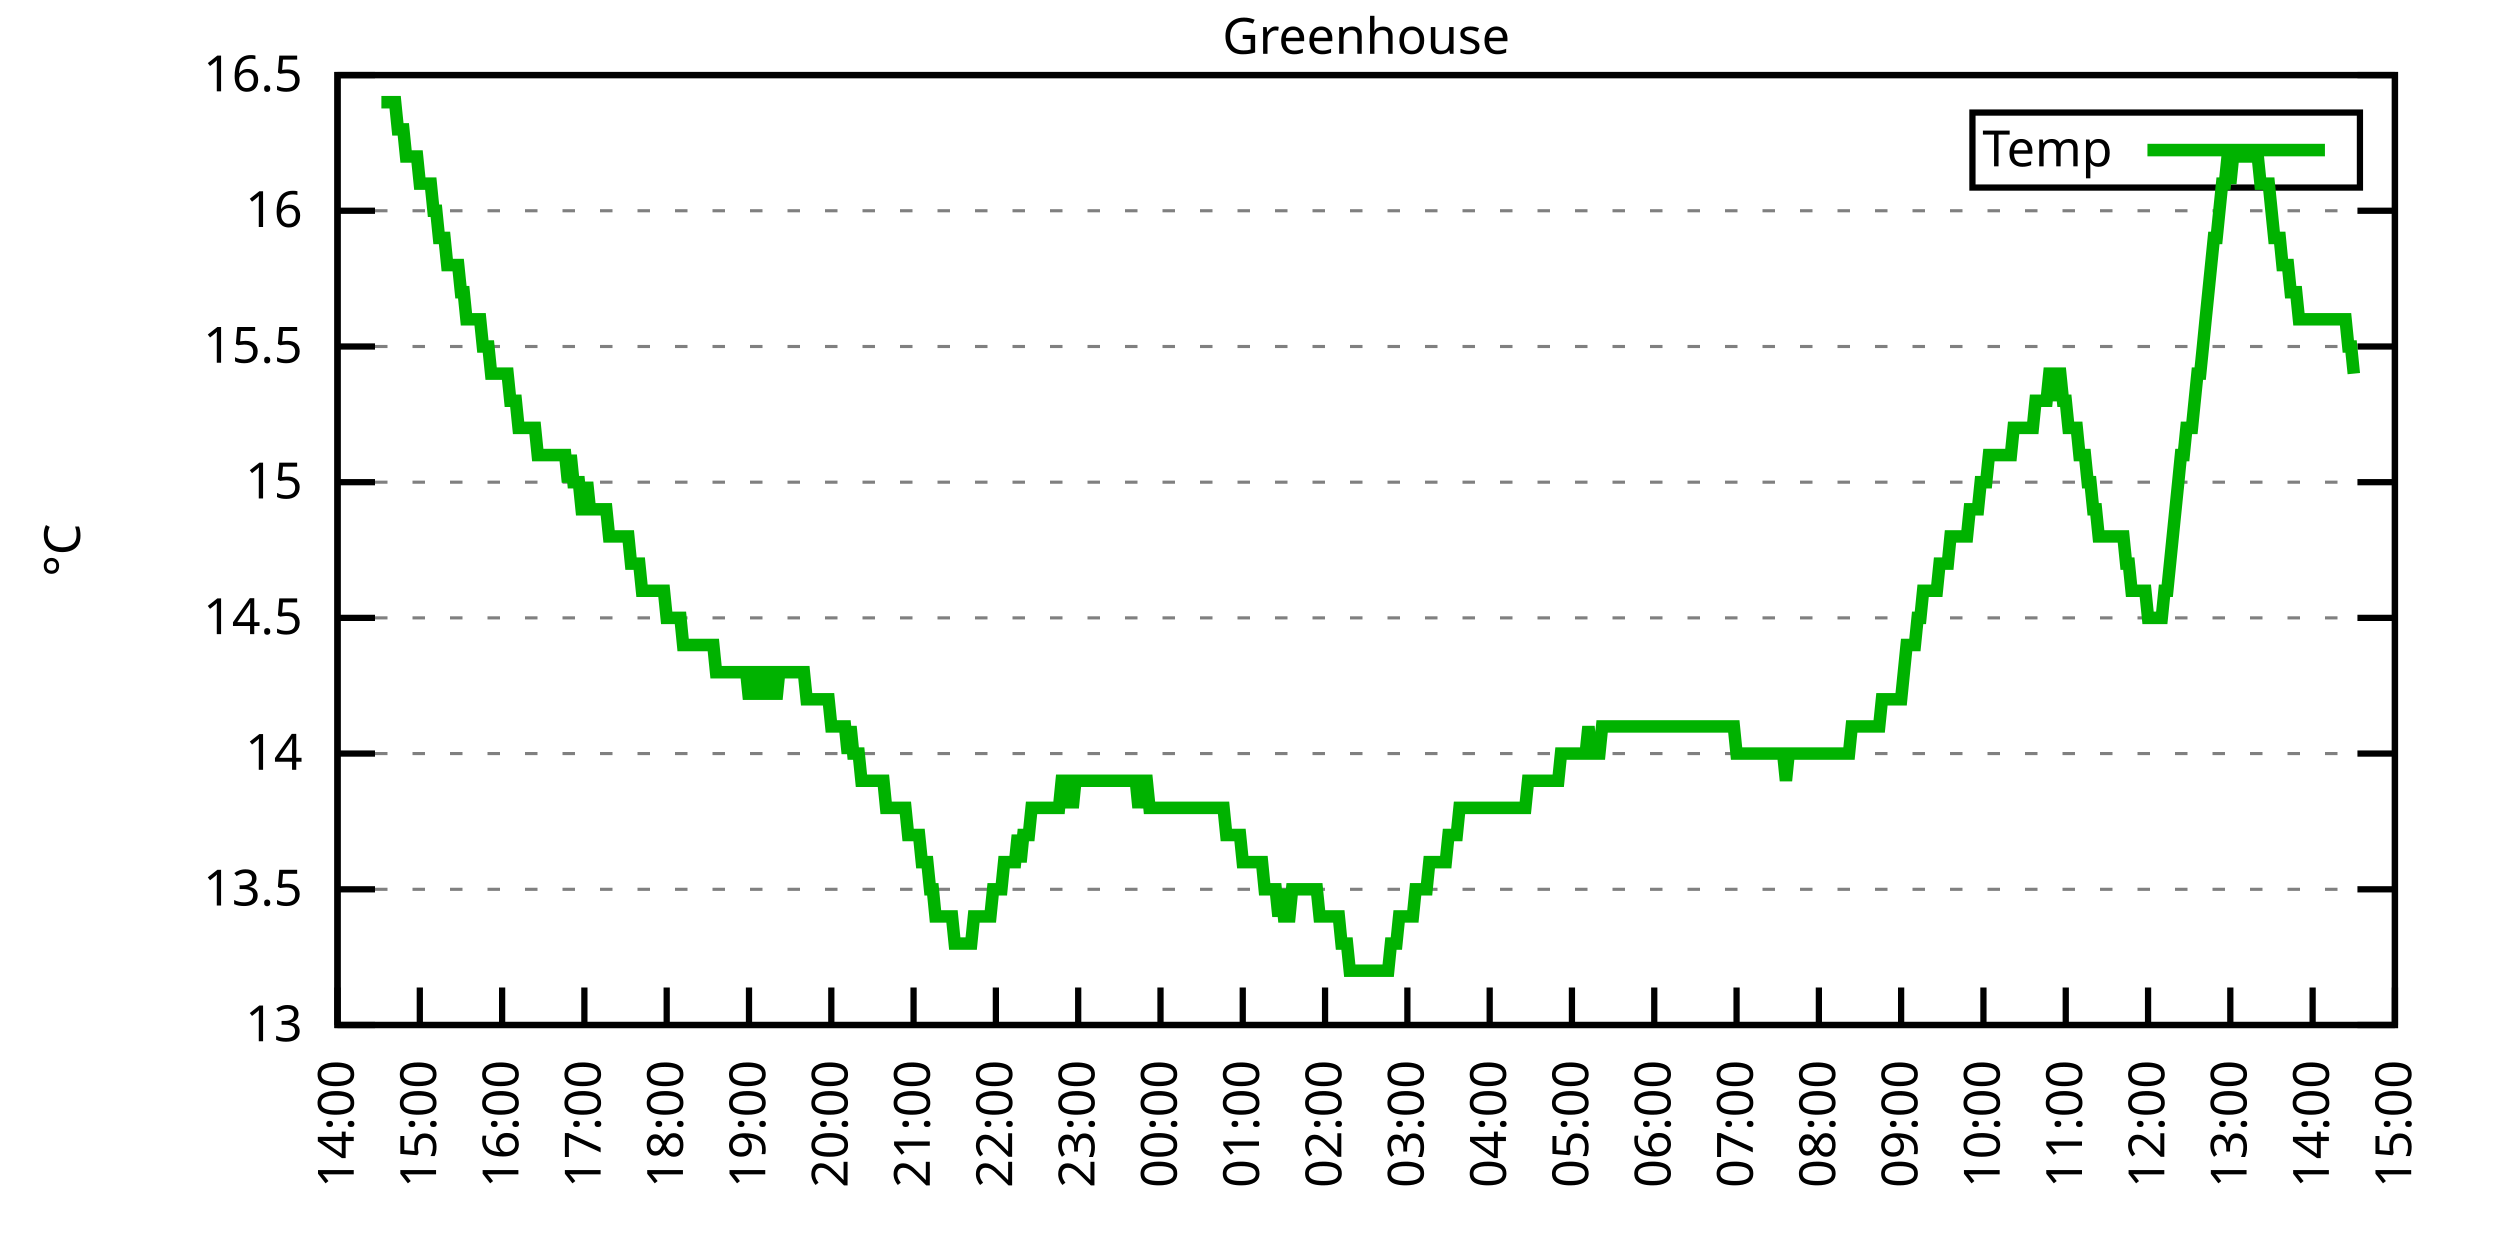
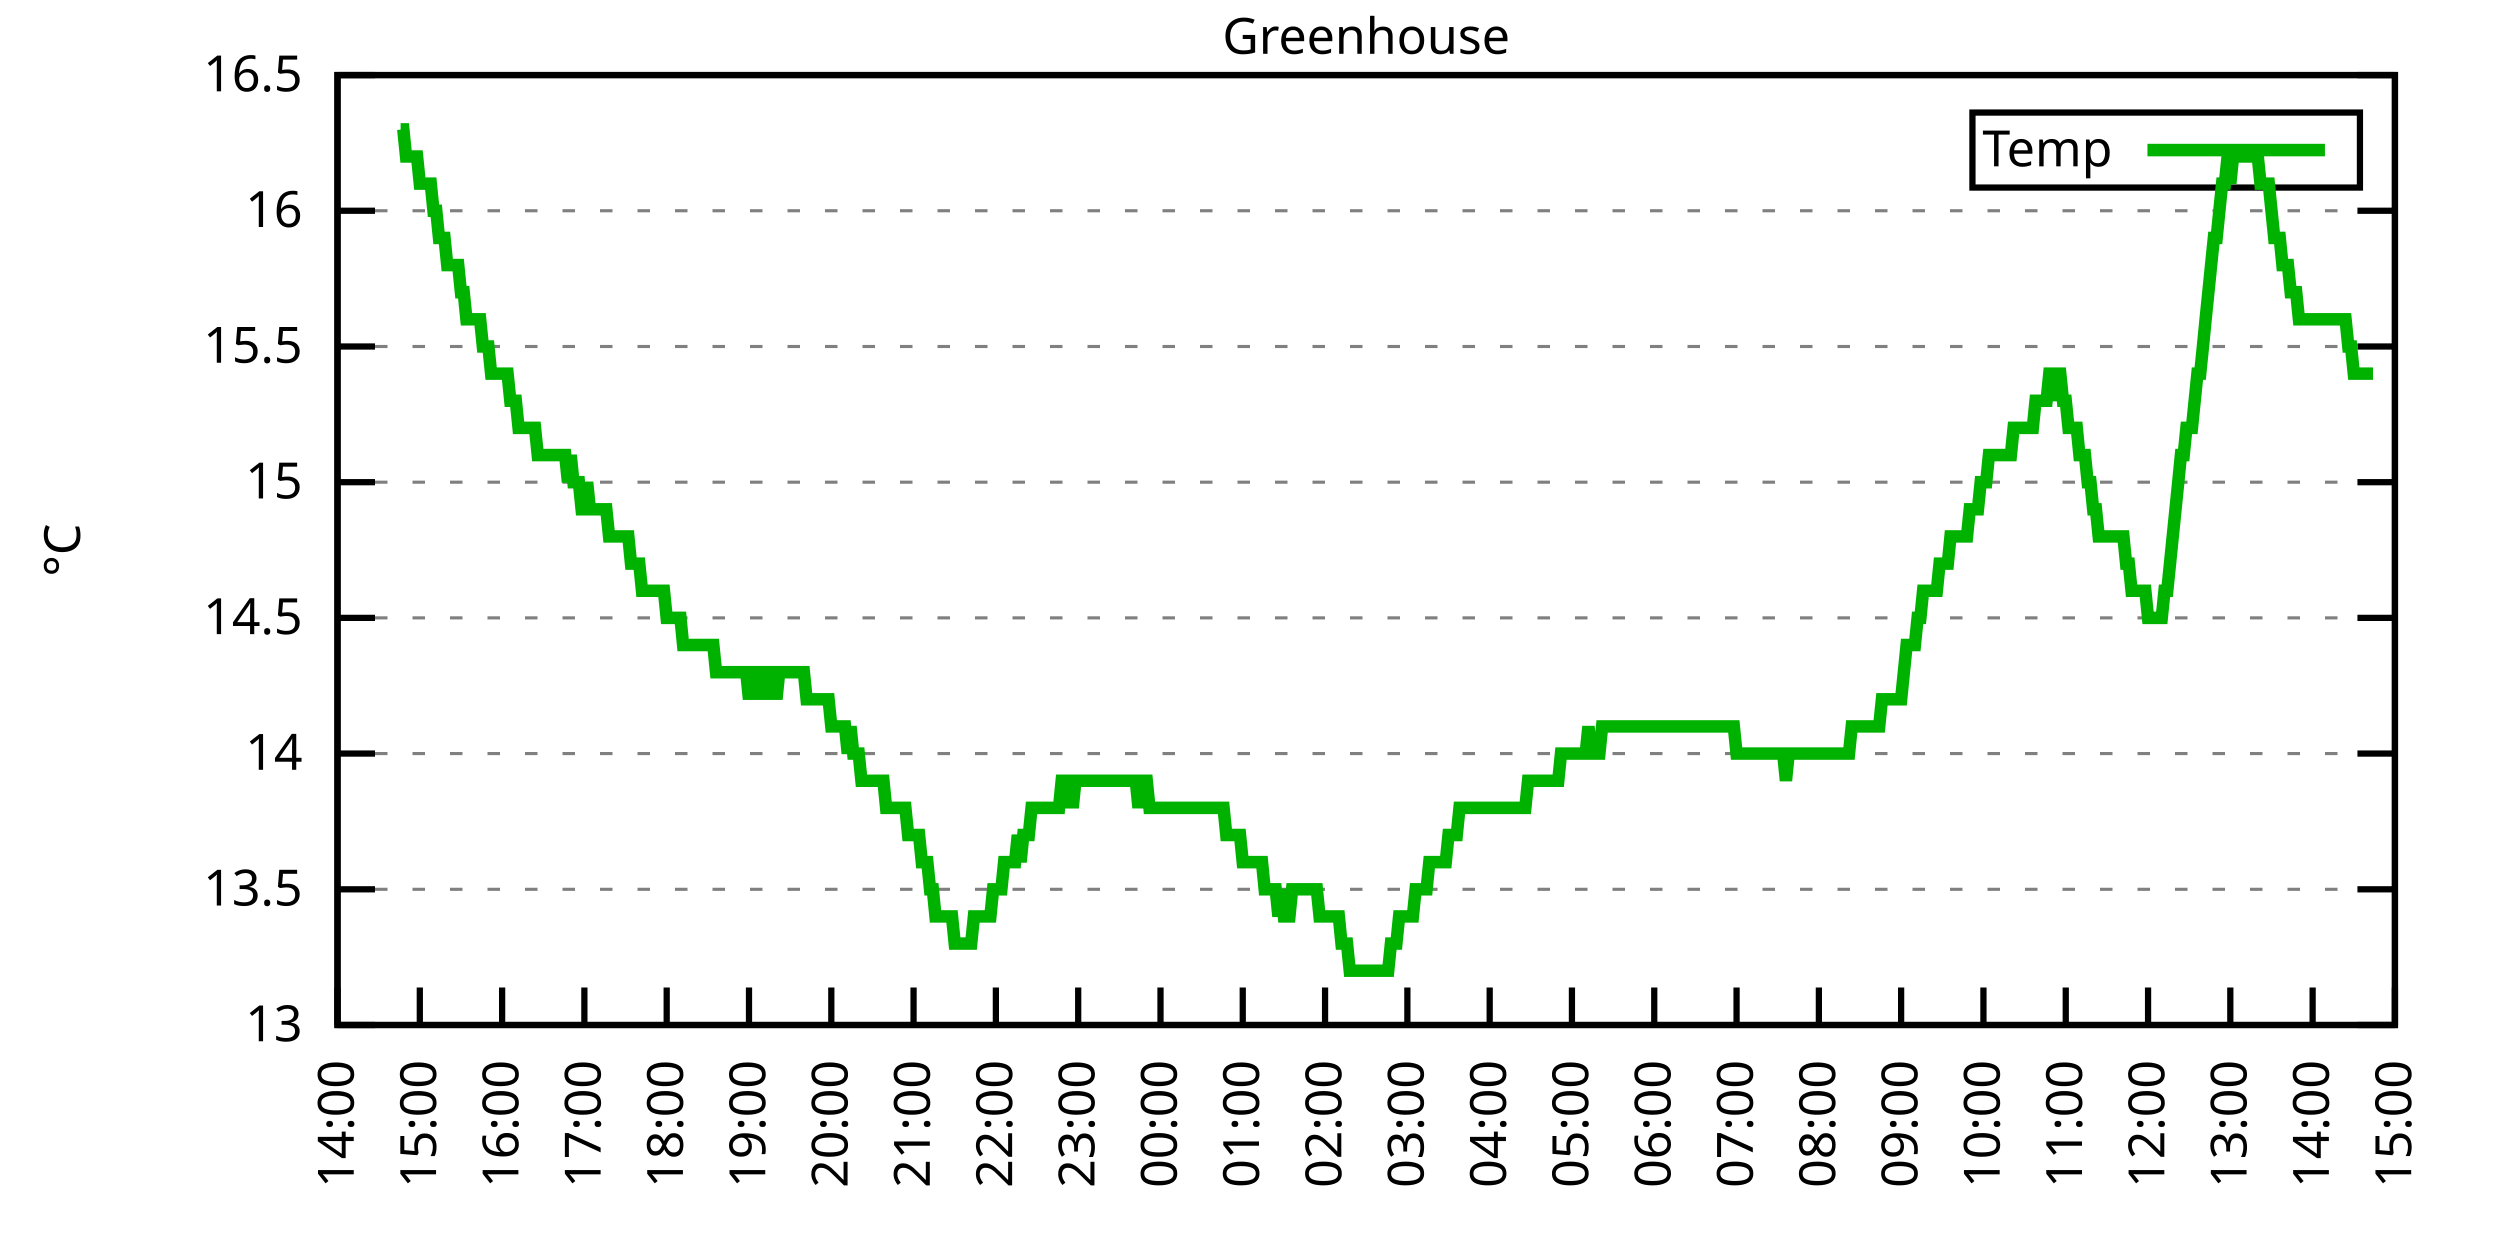
<svg xmlns="http://www.w3.org/2000/svg" xmlns:xlink="http://www.w3.org/1999/xlink" width="400" height="200" viewBox="0 0 400 200">
  <g id="gnuplot_canvas">
    <rect x="0" y="0" width="400" height="200" fill="none" />
    <defs>
      <circle id="gpDot" r="0.5" stroke-width="0.5" stroke="currentColor" />
      <path id="gpPt0" stroke-width="0.333" stroke="currentColor" d="M-1,0 h2 M0,-1 v2" />
      <path id="gpPt1" stroke-width="0.333" stroke="currentColor" d="M-1,-1 L1,1 M1,-1 L-1,1" />
      <path id="gpPt2" stroke-width="0.333" stroke="currentColor" d="M-1,0 L1,0 M0,-1 L0,1 M-1,-1 L1,1 M-1,1 L1,-1" />
      <rect id="gpPt3" stroke-width="0.333" stroke="currentColor" x="-1" y="-1" width="2" height="2" />
      <rect id="gpPt4" stroke-width="0.333" stroke="currentColor" fill="currentColor" x="-1" y="-1" width="2" height="2" />
      <circle id="gpPt5" stroke-width="0.333" stroke="currentColor" cx="0" cy="0" r="1" />
      <use xlink:href="#gpPt5" id="gpPt6" fill="currentColor" stroke="none" />
      <path id="gpPt7" stroke-width="0.333" stroke="currentColor" d="M0,-1.33 L-1.33,0.67 L1.33,0.67 z" />
      <use xlink:href="#gpPt7" id="gpPt8" fill="currentColor" stroke="none" />
      <use xlink:href="#gpPt7" id="gpPt9" stroke="currentColor" transform="rotate(180)" />
      <use xlink:href="#gpPt9" id="gpPt10" fill="currentColor" stroke="none" />
      <use xlink:href="#gpPt3" id="gpPt11" stroke="currentColor" transform="rotate(45)" />
      <use xlink:href="#gpPt11" id="gpPt12" fill="currentColor" stroke="none" />
      <path id="gpPt13" stroke-width="0.333" stroke="currentColor" d="M0,1.330 L1.265,0.411 L0.782,-1.067 L-0.782,-1.076 L-1.265,0.411 z" />
      <use xlink:href="#gpPt13" id="gpPt14" fill="currentColor" stroke="none" />
      <filter id="textbox" filterUnits="objectBoundingBox" x="0" y="0" height="1" width="1">
        <feFlood flood-color="white" flood-opacity="1" result="bgnd" />
        <feComposite in="SourceGraphic" in2="bgnd" operator="atop" />
      </filter>
      <filter id="greybox" filterUnits="objectBoundingBox" x="0" y="0" height="1" width="1">
        <feFlood flood-color="lightgrey" flood-opacity="1" result="grey" />
        <feComposite in="SourceGraphic" in2="grey" operator="atop" />
      </filter>
    </defs>
    <g fill="none" color="white" stroke="currentColor" stroke-width="1.00" stroke-linecap="butt" stroke-linejoin="miter">
</g>
    <g fill="none" color="black" stroke="currentColor" stroke-width="1.00" stroke-linecap="butt" stroke-linejoin="miter">
      <g stroke="none" shape-rendering="crispEdges">
        <polygon fill="rgb(255, 255, 255)" points="54.00,164.00 383.18,164.00 383.18,12.02 54.00,12.02 " />
      </g>
    </g>
    <g fill="none" color="black" stroke="currentColor" stroke-width="1.00" stroke-linecap="butt" stroke-linejoin="miter">
</g>
    <g fill="none" color="black" stroke="black" stroke-width="0.50" stroke-linecap="butt" stroke-linejoin="miter">
</g>
    <g fill="none" color="gray" stroke="currentColor" stroke-width="0.50" stroke-linecap="butt" stroke-linejoin="miter">
      <path stroke="gray" stroke-dasharray="2,4" class="gridline" d="M54.00,164.00 L383.19,164.00  " />
    </g>
    <g fill="none" color="gray" stroke="gray" stroke-width="1.00" stroke-linecap="butt" stroke-linejoin="miter">
</g>
    <g fill="none" color="black" stroke="currentColor" stroke-width="1.00" stroke-linecap="butt" stroke-linejoin="miter">
      <path stroke="black" d="M54.00,164.00 L60.00,164.00 M383.19,164.00 L377.19,164.00  " />
      <g transform="translate(48.40,166.60)" stroke="none" fill="black" font-family="Sans" font-size="8.00" text-anchor="end">
        <text>
          <tspan font-family="Sans"> 13</tspan>
        </text>
      </g>
    </g>
    <g fill="none" color="black" stroke="currentColor" stroke-width="1.00" stroke-linecap="butt" stroke-linejoin="miter">
</g>
    <g fill="none" color="black" stroke="black" stroke-width="0.50" stroke-linecap="butt" stroke-linejoin="miter">
</g>
    <g fill="none" color="gray" stroke="currentColor" stroke-width="0.50" stroke-linecap="butt" stroke-linejoin="miter">
      <path stroke="gray" stroke-dasharray="2,4" class="gridline" d="M54.00,142.29 L383.19,142.29  " />
    </g>
    <g fill="none" color="gray" stroke="gray" stroke-width="1.00" stroke-linecap="butt" stroke-linejoin="miter">
</g>
    <g fill="none" color="black" stroke="currentColor" stroke-width="1.00" stroke-linecap="butt" stroke-linejoin="miter">
      <path stroke="black" d="M54.00,142.29 L60.00,142.29 M383.19,142.29 L377.19,142.29  " />
      <g transform="translate(48.40,144.89)" stroke="none" fill="black" font-family="Sans" font-size="8.00" text-anchor="end">
        <text>
          <tspan font-family="Sans"> 13.5</tspan>
        </text>
      </g>
    </g>
    <g fill="none" color="black" stroke="currentColor" stroke-width="1.00" stroke-linecap="butt" stroke-linejoin="miter">
</g>
    <g fill="none" color="black" stroke="black" stroke-width="0.50" stroke-linecap="butt" stroke-linejoin="miter">
</g>
    <g fill="none" color="gray" stroke="currentColor" stroke-width="0.50" stroke-linecap="butt" stroke-linejoin="miter">
      <path stroke="gray" stroke-dasharray="2,4" class="gridline" d="M54.00,120.57 L383.19,120.57  " />
    </g>
    <g fill="none" color="gray" stroke="gray" stroke-width="1.00" stroke-linecap="butt" stroke-linejoin="miter">
</g>
    <g fill="none" color="black" stroke="currentColor" stroke-width="1.00" stroke-linecap="butt" stroke-linejoin="miter">
      <path stroke="black" d="M54.00,120.57 L60.00,120.57 M383.19,120.57 L377.19,120.57  " />
      <g transform="translate(48.40,123.17)" stroke="none" fill="black" font-family="Sans" font-size="8.00" text-anchor="end">
        <text>
          <tspan font-family="Sans"> 14</tspan>
        </text>
      </g>
    </g>
    <g fill="none" color="black" stroke="currentColor" stroke-width="1.00" stroke-linecap="butt" stroke-linejoin="miter">
</g>
    <g fill="none" color="black" stroke="black" stroke-width="0.50" stroke-linecap="butt" stroke-linejoin="miter">
</g>
    <g fill="none" color="gray" stroke="currentColor" stroke-width="0.50" stroke-linecap="butt" stroke-linejoin="miter">
      <path stroke="gray" stroke-dasharray="2,4" class="gridline" d="M54.00,98.86 L383.19,98.86  " />
    </g>
    <g fill="none" color="gray" stroke="gray" stroke-width="1.00" stroke-linecap="butt" stroke-linejoin="miter">
</g>
    <g fill="none" color="black" stroke="currentColor" stroke-width="1.00" stroke-linecap="butt" stroke-linejoin="miter">
      <path stroke="black" d="M54.00,98.86 L60.00,98.86 M383.19,98.86 L377.19,98.86  " />
      <g transform="translate(48.40,101.46)" stroke="none" fill="black" font-family="Sans" font-size="8.00" text-anchor="end">
        <text>
          <tspan font-family="Sans"> 14.5</tspan>
        </text>
      </g>
    </g>
    <g fill="none" color="black" stroke="currentColor" stroke-width="1.00" stroke-linecap="butt" stroke-linejoin="miter">
</g>
    <g fill="none" color="black" stroke="black" stroke-width="0.50" stroke-linecap="butt" stroke-linejoin="miter">
</g>
    <g fill="none" color="gray" stroke="currentColor" stroke-width="0.50" stroke-linecap="butt" stroke-linejoin="miter">
      <path stroke="gray" stroke-dasharray="2,4" class="gridline" d="M54.00,77.15 L383.19,77.15  " />
    </g>
    <g fill="none" color="gray" stroke="gray" stroke-width="1.00" stroke-linecap="butt" stroke-linejoin="miter">
</g>
    <g fill="none" color="black" stroke="currentColor" stroke-width="1.00" stroke-linecap="butt" stroke-linejoin="miter">
      <path stroke="black" d="M54.00,77.15 L60.00,77.15 M383.19,77.15 L377.19,77.15  " />
      <g transform="translate(48.40,79.75)" stroke="none" fill="black" font-family="Sans" font-size="8.00" text-anchor="end">
        <text>
          <tspan font-family="Sans"> 15</tspan>
        </text>
      </g>
    </g>
    <g fill="none" color="black" stroke="currentColor" stroke-width="1.00" stroke-linecap="butt" stroke-linejoin="miter">
</g>
    <g fill="none" color="black" stroke="black" stroke-width="0.50" stroke-linecap="butt" stroke-linejoin="miter">
</g>
    <g fill="none" color="gray" stroke="currentColor" stroke-width="0.50" stroke-linecap="butt" stroke-linejoin="miter">
      <path stroke="gray" stroke-dasharray="2,4" class="gridline" d="M54.00,55.44 L383.19,55.44  " />
    </g>
    <g fill="none" color="gray" stroke="gray" stroke-width="1.00" stroke-linecap="butt" stroke-linejoin="miter">
</g>
    <g fill="none" color="black" stroke="currentColor" stroke-width="1.00" stroke-linecap="butt" stroke-linejoin="miter">
      <path stroke="black" d="M54.00,55.44 L60.00,55.44 M383.19,55.44 L377.19,55.44  " />
      <g transform="translate(48.40,58.04)" stroke="none" fill="black" font-family="Sans" font-size="8.00" text-anchor="end">
        <text>
          <tspan font-family="Sans"> 15.5</tspan>
        </text>
      </g>
    </g>
    <g fill="none" color="black" stroke="currentColor" stroke-width="1.00" stroke-linecap="butt" stroke-linejoin="miter">
</g>
    <g fill="none" color="black" stroke="black" stroke-width="0.50" stroke-linecap="butt" stroke-linejoin="miter">
</g>
    <g fill="none" color="gray" stroke="currentColor" stroke-width="0.50" stroke-linecap="butt" stroke-linejoin="miter">
      <path stroke="gray" stroke-dasharray="2,4" class="gridline" d="M54.00,33.72 L383.19,33.72  " />
    </g>
    <g fill="none" color="gray" stroke="gray" stroke-width="1.00" stroke-linecap="butt" stroke-linejoin="miter">
</g>
    <g fill="none" color="black" stroke="currentColor" stroke-width="1.00" stroke-linecap="butt" stroke-linejoin="miter">
      <path stroke="black" d="M54.00,33.72 L60.00,33.72 M383.19,33.72 L377.19,33.72  " />
      <g transform="translate(48.40,36.32)" stroke="none" fill="black" font-family="Sans" font-size="8.00" text-anchor="end">
        <text>
          <tspan font-family="Sans"> 16</tspan>
        </text>
      </g>
    </g>
    <g fill="none" color="black" stroke="currentColor" stroke-width="1.00" stroke-linecap="butt" stroke-linejoin="miter">
</g>
    <g fill="none" color="black" stroke="black" stroke-width="0.50" stroke-linecap="butt" stroke-linejoin="miter">
</g>
    <g fill="none" color="gray" stroke="currentColor" stroke-width="0.50" stroke-linecap="butt" stroke-linejoin="miter">
      <path stroke="gray" stroke-dasharray="2,4" class="gridline" d="M54.00,12.01 L383.19,12.01  " />
    </g>
    <g fill="none" color="gray" stroke="gray" stroke-width="1.00" stroke-linecap="butt" stroke-linejoin="miter">
</g>
    <g fill="none" color="black" stroke="currentColor" stroke-width="1.00" stroke-linecap="butt" stroke-linejoin="miter">
      <path stroke="black" d="M54.00,12.01 L60.00,12.01 M383.19,12.01 L377.19,12.01  " />
      <g transform="translate(48.40,14.61)" stroke="none" fill="black" font-family="Sans" font-size="8.00" text-anchor="end">
        <text>
          <tspan font-family="Sans"> 16.5</tspan>
        </text>
      </g>
    </g>
    <g fill="none" color="black" stroke="currentColor" stroke-width="1.00" stroke-linecap="butt" stroke-linejoin="miter">
      <path stroke="black" d="M54.00,164.00 L54.00,158.00  " />
      <g transform="translate(56.60,169.60) rotate(270.00)" stroke="none" fill="black" font-family="Sans" font-size="8.00" text-anchor="end">
        <text>
          <tspan font-family="Sans">14:00</tspan>
        </text>
      </g>
    </g>
    <g fill="none" color="black" stroke="currentColor" stroke-width="1.00" stroke-linecap="butt" stroke-linejoin="miter">
      <path stroke="black" d="M67.17,164.00 L67.17,158.00  " />
      <g transform="translate(69.77,169.60) rotate(270.00)" stroke="none" fill="black" font-family="Sans" font-size="8.00" text-anchor="end">
        <text>
          <tspan font-family="Sans">15:00</tspan>
        </text>
      </g>
    </g>
    <g fill="none" color="black" stroke="currentColor" stroke-width="1.00" stroke-linecap="butt" stroke-linejoin="miter">
      <path stroke="black" d="M80.34,164.00 L80.34,158.00  " />
      <g transform="translate(82.94,169.60) rotate(270.00)" stroke="none" fill="black" font-family="Sans" font-size="8.00" text-anchor="end">
        <text>
          <tspan font-family="Sans">16:00</tspan>
        </text>
      </g>
    </g>
    <g fill="none" color="black" stroke="currentColor" stroke-width="1.00" stroke-linecap="butt" stroke-linejoin="miter">
      <path stroke="black" d="M93.50,164.00 L93.50,158.00  " />
      <g transform="translate(96.10,169.60) rotate(270.00)" stroke="none" fill="black" font-family="Sans" font-size="8.00" text-anchor="end">
        <text>
          <tspan font-family="Sans">17:00</tspan>
        </text>
      </g>
    </g>
    <g fill="none" color="black" stroke="currentColor" stroke-width="1.00" stroke-linecap="butt" stroke-linejoin="miter">
      <path stroke="black" d="M106.67,164.00 L106.67,158.00  " />
      <g transform="translate(109.27,169.60) rotate(270.00)" stroke="none" fill="black" font-family="Sans" font-size="8.00" text-anchor="end">
        <text>
          <tspan font-family="Sans">18:00</tspan>
        </text>
      </g>
    </g>
    <g fill="none" color="black" stroke="currentColor" stroke-width="1.00" stroke-linecap="butt" stroke-linejoin="miter">
      <path stroke="black" d="M119.84,164.00 L119.84,158.00  " />
      <g transform="translate(122.44,169.60) rotate(270.00)" stroke="none" fill="black" font-family="Sans" font-size="8.00" text-anchor="end">
        <text>
          <tspan font-family="Sans">19:00</tspan>
        </text>
      </g>
    </g>
    <g fill="none" color="black" stroke="currentColor" stroke-width="1.00" stroke-linecap="butt" stroke-linejoin="miter">
      <path stroke="black" d="M133.01,164.00 L133.01,158.00  " />
      <g transform="translate(135.61,169.60) rotate(270.00)" stroke="none" fill="black" font-family="Sans" font-size="8.00" text-anchor="end">
        <text>
          <tspan font-family="Sans">20:00</tspan>
        </text>
      </g>
    </g>
    <g fill="none" color="black" stroke="currentColor" stroke-width="1.00" stroke-linecap="butt" stroke-linejoin="miter">
      <path stroke="black" d="M146.17,164.00 L146.17,158.00  " />
      <g transform="translate(148.77,169.60) rotate(270.00)" stroke="none" fill="black" font-family="Sans" font-size="8.00" text-anchor="end">
        <text>
          <tspan font-family="Sans">21:00</tspan>
        </text>
      </g>
    </g>
    <g fill="none" color="black" stroke="currentColor" stroke-width="1.00" stroke-linecap="butt" stroke-linejoin="miter">
      <path stroke="black" d="M159.34,164.00 L159.34,158.00  " />
      <g transform="translate(161.94,169.60) rotate(270.00)" stroke="none" fill="black" font-family="Sans" font-size="8.00" text-anchor="end">
        <text>
          <tspan font-family="Sans">22:00</tspan>
        </text>
      </g>
    </g>
    <g fill="none" color="black" stroke="currentColor" stroke-width="1.00" stroke-linecap="butt" stroke-linejoin="miter">
      <path stroke="black" d="M172.51,164.00 L172.51,158.00  " />
      <g transform="translate(175.11,169.60) rotate(270.00)" stroke="none" fill="black" font-family="Sans" font-size="8.00" text-anchor="end">
        <text>
          <tspan font-family="Sans">23:00</tspan>
        </text>
      </g>
    </g>
    <g fill="none" color="black" stroke="currentColor" stroke-width="1.00" stroke-linecap="butt" stroke-linejoin="miter">
      <path stroke="black" d="M185.68,164.00 L185.68,158.00  " />
      <g transform="translate(188.28,169.60) rotate(270.00)" stroke="none" fill="black" font-family="Sans" font-size="8.00" text-anchor="end">
        <text>
          <tspan font-family="Sans">00:00</tspan>
        </text>
      </g>
    </g>
    <g fill="none" color="black" stroke="currentColor" stroke-width="1.00" stroke-linecap="butt" stroke-linejoin="miter">
      <path stroke="black" d="M198.84,164.00 L198.84,158.00  " />
      <g transform="translate(201.44,169.60) rotate(270.00)" stroke="none" fill="black" font-family="Sans" font-size="8.00" text-anchor="end">
        <text>
          <tspan font-family="Sans">01:00</tspan>
        </text>
      </g>
    </g>
    <g fill="none" color="black" stroke="currentColor" stroke-width="1.00" stroke-linecap="butt" stroke-linejoin="miter">
      <path stroke="black" d="M212.01,164.00 L212.01,158.00  " />
      <g transform="translate(214.61,169.60) rotate(270.00)" stroke="none" fill="black" font-family="Sans" font-size="8.00" text-anchor="end">
        <text>
          <tspan font-family="Sans">02:00</tspan>
        </text>
      </g>
    </g>
    <g fill="none" color="black" stroke="currentColor" stroke-width="1.00" stroke-linecap="butt" stroke-linejoin="miter">
      <path stroke="black" d="M225.18,164.00 L225.18,158.00  " />
      <g transform="translate(227.78,169.60) rotate(270.00)" stroke="none" fill="black" font-family="Sans" font-size="8.00" text-anchor="end">
        <text>
          <tspan font-family="Sans">03:00</tspan>
        </text>
      </g>
    </g>
    <g fill="none" color="black" stroke="currentColor" stroke-width="1.00" stroke-linecap="butt" stroke-linejoin="miter">
      <path stroke="black" d="M238.35,164.00 L238.35,158.00  " />
      <g transform="translate(240.95,169.60) rotate(270.00)" stroke="none" fill="black" font-family="Sans" font-size="8.00" text-anchor="end">
        <text>
          <tspan font-family="Sans">04:00</tspan>
        </text>
      </g>
    </g>
    <g fill="none" color="black" stroke="currentColor" stroke-width="1.00" stroke-linecap="butt" stroke-linejoin="miter">
      <path stroke="black" d="M251.51,164.00 L251.51,158.00  " />
      <g transform="translate(254.11,169.60) rotate(270.00)" stroke="none" fill="black" font-family="Sans" font-size="8.00" text-anchor="end">
        <text>
          <tspan font-family="Sans">05:00</tspan>
        </text>
      </g>
    </g>
    <g fill="none" color="black" stroke="currentColor" stroke-width="1.00" stroke-linecap="butt" stroke-linejoin="miter">
      <path stroke="black" d="M264.68,164.00 L264.68,158.00  " />
      <g transform="translate(267.28,169.60) rotate(270.00)" stroke="none" fill="black" font-family="Sans" font-size="8.00" text-anchor="end">
        <text>
          <tspan font-family="Sans">06:00</tspan>
        </text>
      </g>
    </g>
    <g fill="none" color="black" stroke="currentColor" stroke-width="1.00" stroke-linecap="butt" stroke-linejoin="miter">
      <path stroke="black" d="M277.85,164.00 L277.85,158.00  " />
      <g transform="translate(280.45,169.60) rotate(270.00)" stroke="none" fill="black" font-family="Sans" font-size="8.00" text-anchor="end">
        <text>
          <tspan font-family="Sans">07:00</tspan>
        </text>
      </g>
    </g>
    <g fill="none" color="black" stroke="currentColor" stroke-width="1.00" stroke-linecap="butt" stroke-linejoin="miter">
      <path stroke="black" d="M291.02,164.00 L291.02,158.00  " />
      <g transform="translate(293.62,169.60) rotate(270.00)" stroke="none" fill="black" font-family="Sans" font-size="8.00" text-anchor="end">
        <text>
          <tspan font-family="Sans">08:00</tspan>
        </text>
      </g>
    </g>
    <g fill="none" color="black" stroke="currentColor" stroke-width="1.00" stroke-linecap="butt" stroke-linejoin="miter">
      <path stroke="black" d="M304.18,164.00 L304.18,158.00  " />
      <g transform="translate(306.78,169.60) rotate(270.00)" stroke="none" fill="black" font-family="Sans" font-size="8.00" text-anchor="end">
        <text>
          <tspan font-family="Sans">09:00</tspan>
        </text>
      </g>
    </g>
    <g fill="none" color="black" stroke="currentColor" stroke-width="1.00" stroke-linecap="butt" stroke-linejoin="miter">
      <path stroke="black" d="M317.35,164.00 L317.35,158.00  " />
      <g transform="translate(319.95,169.60) rotate(270.00)" stroke="none" fill="black" font-family="Sans" font-size="8.00" text-anchor="end">
        <text>
          <tspan font-family="Sans">10:00</tspan>
        </text>
      </g>
    </g>
    <g fill="none" color="black" stroke="currentColor" stroke-width="1.00" stroke-linecap="butt" stroke-linejoin="miter">
      <path stroke="black" d="M330.52,164.00 L330.52,158.00  " />
      <g transform="translate(333.12,169.60) rotate(270.00)" stroke="none" fill="black" font-family="Sans" font-size="8.00" text-anchor="end">
        <text>
          <tspan font-family="Sans">11:00</tspan>
        </text>
      </g>
    </g>
    <g fill="none" color="black" stroke="currentColor" stroke-width="1.00" stroke-linecap="butt" stroke-linejoin="miter">
      <path stroke="black" d="M343.69,164.00 L343.69,158.00  " />
      <g transform="translate(346.29,169.60) rotate(270.00)" stroke="none" fill="black" font-family="Sans" font-size="8.00" text-anchor="end">
        <text>
          <tspan font-family="Sans">12:00</tspan>
        </text>
      </g>
    </g>
    <g fill="none" color="black" stroke="currentColor" stroke-width="1.00" stroke-linecap="butt" stroke-linejoin="miter">
      <path stroke="black" d="M356.85,164.00 L356.85,158.00  " />
      <g transform="translate(359.45,169.60) rotate(270.00)" stroke="none" fill="black" font-family="Sans" font-size="8.00" text-anchor="end">
        <text>
          <tspan font-family="Sans">13:00</tspan>
        </text>
      </g>
    </g>
    <g fill="none" color="black" stroke="currentColor" stroke-width="1.00" stroke-linecap="butt" stroke-linejoin="miter">
      <path stroke="black" d="M370.02,164.00 L370.02,158.00  " />
      <g transform="translate(372.62,169.60) rotate(270.00)" stroke="none" fill="black" font-family="Sans" font-size="8.00" text-anchor="end">
        <text>
          <tspan font-family="Sans">14:00</tspan>
        </text>
      </g>
    </g>
    <g fill="none" color="black" stroke="currentColor" stroke-width="1.00" stroke-linecap="butt" stroke-linejoin="miter">
      <path stroke="black" d="M383.19,164.00 L383.19,158.00  " />
      <g transform="translate(385.79,169.60) rotate(270.00)" stroke="none" fill="black" font-family="Sans" font-size="8.00" text-anchor="end">
        <text>
          <tspan font-family="Sans">15:00</tspan>
        </text>
      </g>
    </g>
    <g fill="none" color="black" stroke="currentColor" stroke-width="1.00" stroke-linecap="butt" stroke-linejoin="miter">
</g>
    <g fill="none" color="black" stroke="currentColor" stroke-width="1.00" stroke-linecap="butt" stroke-linejoin="miter">
      <path stroke="black" d="M54.00,12.01 L54.00,164.00 L383.19,164.00 L383.19,12.01 L54.00,12.01 Z  " />
    </g>
    <g fill="none" color="black" stroke="currentColor" stroke-width="1.00" stroke-linecap="butt" stroke-linejoin="miter">
</g>
    <g fill="none" color="black" stroke="currentColor" stroke-width="1.00" stroke-linecap="butt" stroke-linejoin="miter">
      <path stroke="black" d="M315.59,30.01 L315.59,18.01 L377.59,18.01 L377.59,30.01 L315.59,30.01 Z  " />
    </g>
    <g id="Greenhouse_plot_1">
      <g fill="none" color="white" stroke="black" stroke-width="2.00" stroke-linecap="butt" stroke-linejoin="miter">
</g>
      <g fill="none" color="black" stroke="currentColor" stroke-width="2.00" stroke-linecap="butt" stroke-linejoin="miter">
        <g transform="translate(337.99,26.61)" stroke="none" fill="black" font-family="Sans" font-size="8.00" text-anchor="end">
          <text>
            <tspan font-family="Sans">Temp</tspan>
          </text>
        </g>
      </g>
      <g fill="none" color="black" stroke="currentColor" stroke-width="2.00" stroke-linecap="butt" stroke-linejoin="miter">
-         <path stroke="rgb(  0, 178,   0)" d="M343.59,24.01 L371.99,24.01 M61.02,16.35 L61.46,16.35 L61.90,16.35 L62.34,16.35 L62.78,16.35 L63.22,16.35   L63.66,20.70 L64.10,20.70 L64.53,20.70 L64.97,25.04 L65.41,25.04 L65.85,25.04 L66.29,25.04 L66.73,25.04   L67.17,29.38 L67.61,29.38 L68.05,29.38 L68.48,29.38 L68.92,29.38 L69.36,33.72 L69.80,33.72 L70.24,38.07   L70.68,38.07 L71.12,38.07 L71.56,42.41 L72.00,42.41 L72.43,42.41 L72.87,42.41 L73.31,42.41 L73.75,46.75   L74.19,46.75 L74.63,51.09 L75.07,51.09 L75.51,51.09 L75.95,51.09 L76.38,51.09 L76.82,51.09 L77.26,55.44   L77.70,55.44 L78.14,55.44 L78.58,59.78 L79.02,59.78 L79.46,59.78 L79.90,59.78 L80.34,59.78 L80.77,59.78   L81.21,59.78 L81.65,64.12 L82.09,64.12 L82.53,64.12 L82.97,68.46 L83.41,68.46 L83.85,68.46 L84.29,68.46   L84.72,68.46 L85.16,68.46 L85.60,68.46 L86.04,72.81 L86.48,72.81 L86.92,72.81 L87.36,72.81 L87.80,72.81   L88.24,72.81 L88.67,72.81 L89.11,72.81 L89.55,72.81 L89.99,72.81 L90.43,72.81 L90.87,77.15 L91.31,72.81   L91.75,77.15 L92.19,77.15 L92.62,77.15 L93.06,81.49 L93.50,81.49 L93.94,77.15 L94.38,81.49 L94.82,81.49   L95.26,81.49 L95.70,81.49 L96.14,81.49 L96.58,81.49 L97.01,81.49 L97.45,85.83 L97.89,85.83 L98.33,85.83   L98.77,85.83 L99.21,85.83 L99.65,85.83 L100.09,85.83 L100.53,85.83 L100.96,90.18 L101.40,90.18 L101.84,90.18   L102.28,90.18 L102.72,94.52 L103.16,94.52 L103.60,94.52 L104.04,94.52 L104.48,94.52 L104.91,94.52 L105.35,94.52   L105.79,94.52 L106.23,94.52 L106.67,98.86 L107.11,98.86 L107.55,98.86 L107.99,98.86 L108.43,98.86 L108.87,98.86   L109.30,103.20 L109.74,103.20 L110.18,103.20 L110.62,103.20 L111.06,103.20 L111.50,103.20 L111.94,103.20 L112.38,103.20   L112.82,103.20 L113.25,103.20 L113.69,103.20 L114.13,103.20 L114.57,107.55 L115.01,107.55 L115.45,107.55 L115.89,107.55   L116.33,107.55 L116.77,107.55 L117.20,107.55 L117.64,107.55 L118.08,107.55 L118.52,107.55 L118.96,107.55 L119.40,107.55   L119.84,111.89 L120.28,107.55 L120.72,107.55 L121.15,107.55 L121.59,111.89 L122.03,107.55 L122.47,107.55 L122.91,111.89   L123.35,107.55 L123.79,107.55 L124.23,111.89 L124.67,107.55 L125.11,107.55 L125.54,107.55 L125.98,107.55 L126.42,107.55   L126.86,107.55 L127.30,107.55 L127.74,107.55 L128.18,107.55 L128.62,107.55 L129.06,111.89 L129.49,111.89 L129.93,111.89   L130.37,111.89 L130.81,111.89 L131.25,111.89 L131.69,111.89 L132.13,111.89 L132.57,111.89 L133.01,116.23 L133.44,116.23   L133.88,116.23 L134.32,116.23 L134.76,116.23 L135.20,116.23 L135.64,120.57 L136.08,116.23 L136.52,120.57 L136.96,120.57   L137.39,120.57 L137.83,124.92 L138.27,124.92 L138.71,124.92 L139.15,124.92 L139.59,124.92 L140.03,124.92 L140.47,124.92   L140.91,124.92 L141.35,124.92 L141.78,129.26 L142.22,129.26 L142.66,129.26 L143.10,129.26 L143.54,129.26 L143.98,129.26   L144.42,129.26 L144.86,129.26 L145.30,133.60 L145.73,133.60 L146.17,133.60 L146.61,133.60 L147.05,133.60 L147.49,137.94   L147.93,137.94 L148.37,137.94 L148.81,142.29 L149.25,142.29 L149.68,146.63 L150.12,146.63 L150.56,146.63 L151.00,146.63   L151.44,146.63 L151.88,146.63 L152.32,146.63 L152.76,150.97 L153.20,150.97 L153.63,150.97 L154.07,150.97 L154.51,150.97   L154.95,150.97 L155.39,150.97 L155.83,146.63 L156.27,146.63 L156.71,146.63 L157.15,146.63 L157.59,146.63 L158.02,146.63   L158.46,146.63 L158.90,142.29 L159.34,142.29 L159.78,142.29 L160.22,142.29 L160.66,137.94 L161.10,137.94 L161.54,137.94   L161.97,137.94 L162.41,137.94 L162.85,133.60 L163.29,137.94 L163.73,133.60 L164.17,133.60 L164.61,133.60 L165.05,129.26   L165.49,129.26 L165.92,129.26 L166.36,129.26 L166.80,129.26 L167.24,129.26 L167.68,129.26 L168.12,129.26 L168.56,129.26   L169.00,129.26 L169.44,129.26 L169.87,124.92 L170.31,124.92 L170.75,129.26 L171.19,124.92 L171.63,129.26 L172.07,124.92   L172.51,124.92 L172.95,124.92 L173.39,124.92 L173.83,124.92 L174.26,124.92 L174.70,124.92 L175.14,124.92 L175.58,124.92   L176.02,124.92 L176.46,124.92 L176.90,124.92 L177.34,124.92 L177.78,124.92 L178.21,124.92 L178.65,124.92 L179.09,124.92   L179.53,124.92 L179.97,124.92 L180.41,124.92 L180.85,124.92 L181.29,124.92 L181.73,124.92 L182.16,129.26 L182.60,124.92   L183.04,124.92 L183.48,124.92 L183.92,129.26 L184.36,129.26 L184.80,129.26 L185.24,129.26 L185.68,129.26 L186.11,129.26   L186.55,129.26 L186.99,129.26 L187.43,129.26 L187.87,129.26 L188.31,129.26 L188.75,129.26 L189.19,129.26 L189.63,129.26   L190.07,129.26 L190.50,129.26 L190.94,129.26 L191.38,129.26 L191.82,129.26 L192.26,129.26 L192.70,129.26 L193.14,129.26   L193.58,129.26 L194.02,129.26 L194.45,129.26 L194.89,129.26 L195.33,129.26 L195.77,129.26 L196.21,133.60 L196.65,133.60   L197.09,133.60 L197.53,133.60 L197.97,133.60 L198.40,133.60 L198.84,137.94 L199.28,137.94 L199.72,137.94 L200.16,137.94   L200.60,137.94 L201.04,137.94 L201.48,137.94 L201.92,137.94 L202.35,142.29 L202.79,142.29 L203.23,142.29 L203.67,142.29   L204.11,142.29 L204.55,146.63 L204.99,142.29 L205.43,146.63 L205.87,146.63 L206.31,146.63 L206.74,142.29 L207.18,142.29   L207.62,142.29 L208.06,142.29 L208.50,142.29 L208.94,142.29 L209.38,142.29 L209.82,142.29 L210.26,142.29 L210.69,142.29   L211.13,146.63 L211.57,146.63 L212.01,146.63 L212.45,146.63 L212.89,146.63 L213.33,146.63 L213.77,146.63 L214.21,146.63   L214.64,150.97 L215.08,150.97 L215.52,150.97 L215.96,155.31 L216.40,155.31 L216.84,155.31 L217.28,155.31 L217.72,155.31   L218.16,155.31 L218.60,155.31 L219.03,155.31 L219.47,155.31 L219.91,155.31 L220.35,155.31 L220.79,155.31 L221.23,155.31   L221.67,155.31 L222.11,155.31 L222.55,150.97 L222.98,150.97 L223.42,150.97 L223.86,146.63 L224.30,146.63 L224.74,146.63   L225.18,146.63 L225.62,146.63 L226.06,146.63 L226.50,142.29 L226.93,142.29 L227.37,142.29 L227.81,142.29 L228.25,142.29   L228.69,137.94 L229.13,137.94 L229.57,137.94 L230.01,137.94 L230.45,137.94 L230.88,137.94 L231.32,137.94 L231.76,133.60   L232.20,133.60 L232.64,133.60 L233.08,133.60 L233.52,129.26 L233.96,129.26 L234.40,129.26 L234.84,129.26 L235.27,129.26   L235.71,129.26 L236.15,129.26 L236.59,129.26 L237.03,129.26 L237.47,129.26 L237.91,129.26 L238.35,129.26 L238.79,129.26   L239.22,129.26 L239.66,129.26 L240.10,129.26 L240.54,129.26 L240.98,129.26 L241.42,129.26 L241.86,129.26 L242.30,129.26   L242.74,129.26 L243.17,129.26 L243.61,129.26 L244.05,129.26 L244.49,124.92 L244.93,124.92 L245.37,124.92 L245.81,124.92   L246.25,124.92 L246.69,124.92 L247.12,124.92 L247.56,124.92 L248.00,124.92 L248.44,124.92 L248.88,124.92 L249.32,124.92   L249.76,120.57 L250.20,120.57 L250.64,120.57 L251.08,120.57 L251.51,120.57 L251.95,120.57 L252.39,120.57 L252.83,120.57   L253.27,120.57 L253.71,120.57 L254.15,116.23 L254.59,120.57 L255.03,120.57 L255.46,120.57 L255.90,120.57 L256.34,116.23   L256.78,116.23 L257.22,116.23 L257.66,116.23 L258.10,116.23 L258.54,116.23 L258.98,116.23 L259.41,116.23 L259.85,116.23   L260.29,116.23 L260.73,116.23 L261.17,116.23 L261.61,116.23 L262.05,116.23 L262.49,116.23 L262.93,116.23 L263.36,116.23   L263.80,116.23 L264.24,116.23 L264.68,116.23 L265.12,116.23 L265.56,116.23 L266.00,116.23 L266.44,116.23 L266.88,116.23   L267.32,116.23 L267.75,116.23 L268.19,116.23 L268.63,116.23 L269.07,116.23 L269.51,116.23 L269.95,116.23 L270.39,116.23   L270.83,116.23 L271.27,116.23 L271.70,116.23 L272.14,116.23 L272.58,116.23 L273.02,116.23 L273.46,116.23 L273.90,116.23   L274.34,116.23 L274.78,116.23 L275.22,116.23 L275.65,116.23 L276.09,116.23 L276.53,116.23 L276.97,116.23 L277.41,116.23   L277.85,120.57 L278.29,120.57 L278.73,120.57 L279.17,120.57 L279.60,120.57 L280.04,120.57 L280.48,120.57 L280.92,120.57   L281.36,120.57 L281.80,120.57 L282.24,120.57 L282.68,120.57 L283.12,120.57 L283.56,120.57 L283.99,120.57 L284.43,120.57   L284.87,120.57 L285.31,120.57 L285.75,124.92 L286.19,120.57 L286.63,120.57 L287.07,120.57 L287.51,120.57 L287.94,120.57   L288.38,120.57 L288.82,120.57 L289.26,120.57 L289.70,120.57 L290.14,120.57 L290.58,120.57 L291.02,120.57 L291.46,120.57   L291.89,120.57 L292.33,120.57 L292.77,120.57 L293.21,120.57 L293.65,120.57 L294.09,120.57 L294.53,120.57 L294.97,120.57   L295.41,120.57 L295.84,120.57 L296.28,116.23 L296.72,116.23 L297.16,116.23 L297.60,116.23 L298.04,116.23 L298.48,116.23   L298.92,116.23 L299.36,116.23 L299.80,116.23 L300.23,116.23 L300.67,116.23 L301.11,111.89 L301.55,111.89 L301.99,111.89   L302.43,111.89 L302.87,111.89 L303.31,111.89 L303.75,111.89 L304.18,111.89 L304.62,107.55 L305.06,103.20 L305.50,103.20   L305.94,103.20 L306.38,103.20 L306.82,98.86 L307.26,98.86 L307.70,94.52 L308.13,94.52 L308.57,94.52 L309.01,94.52   L309.45,94.52 L309.89,94.52 L310.33,90.18 L310.77,90.18 L311.21,90.18 L311.65,90.18 L312.08,85.83 L312.52,85.83   L312.96,85.83 L313.40,85.83 L313.84,85.83 L314.28,85.83 L314.72,85.83 L315.16,81.49 L315.60,81.49 L316.04,81.49   L316.47,81.49 L316.91,77.15 L317.35,77.15 L317.79,77.15 L318.23,72.81 L318.67,72.81 L319.11,72.81 L319.55,72.81   L319.99,72.81 L320.42,72.81 L320.86,72.81 L321.30,72.81 L321.74,72.81 L322.18,68.46 L322.62,68.46 L323.06,68.46   L323.50,68.46 L323.94,68.46 L324.37,68.46 L324.81,68.46 L325.25,68.46 L325.69,64.12 L326.13,64.12 L326.57,64.12   L327.01,64.12 L327.45,64.12 L327.89,59.78 L328.33,59.78 L328.76,64.12 L329.20,59.78 L329.64,59.78 L330.08,64.12   L330.52,64.12 L330.96,68.46 L331.40,68.46 L331.84,68.46 L332.28,68.46 L332.71,72.81 L333.15,72.81 L333.59,72.81   L334.03,77.15 L334.47,77.15 L334.91,81.49 L335.35,81.49 L335.79,85.83 L336.23,85.83 L336.66,85.83 L337.10,85.83   L337.54,85.83 L337.98,85.83 L338.42,85.83 L338.86,85.83 L339.30,85.83 L339.74,85.83 L340.18,90.18 L340.61,90.18   L341.05,94.52 L341.49,94.52 L341.93,94.52 L342.37,94.52 L342.81,94.52 L343.25,94.52 L343.69,98.86 L344.13,98.86   L344.57,98.86 L345.00,98.86 L345.44,98.86 L345.88,98.86 L346.32,94.52 L346.76,94.52 L347.20,90.18 L347.64,85.83   L348.08,81.49 L348.52,77.15 L348.95,72.81 L349.39,72.81 L349.83,68.46 L350.27,68.46 L350.71,68.46 L351.15,64.12   L351.59,59.78 L352.03,59.78 L352.47,55.44 L352.90,51.09 L353.34,46.75 L353.78,42.41 L354.22,38.07 L354.66,38.07   L355.10,33.72 L355.54,29.38 L355.98,29.38 L356.42,25.04 L356.85,29.38 L357.29,25.04 L357.73,25.04 L358.17,25.04   L358.61,25.04 L359.05,25.04 L359.49,25.04 L359.93,25.04 L360.37,25.04 L360.81,25.04 L361.24,25.04 L361.68,29.38   L362.12,29.38 L362.56,29.38 L363.00,29.38 L363.44,33.72 L363.88,38.07 L364.32,38.07 L364.76,38.07 L365.19,42.41   L365.63,42.41 L366.07,42.41 L366.51,46.75 L366.95,46.75 L367.39,46.75 L367.83,51.09 L368.27,51.09 L368.71,51.09   L369.14,51.09 L369.58,51.09 L370.02,51.09 L370.46,51.09 L370.90,51.09 L371.34,51.09 L371.78,51.09 L372.22,51.09   L372.66,51.09 L373.09,51.09 L373.53,51.09 L373.97,51.09 L374.41,51.09 L374.85,51.09 L375.29,51.09 L375.73,55.44   L376.17,55.44 L376.61,59.78  " />
+         <path stroke="rgb(  0, 178,   0)" d="M343.59,24.01 L371.99,24.01 M64.10,20.70 L64.53,20.70 L64.97,25.04 L65.41,25.04 L65.85,25.04 L66.29,25.04   L66.73,25.04 L67.17,29.38 L67.61,29.38 L68.05,29.38 L68.48,29.38 L68.92,29.38 L69.36,33.72 L69.80,33.72   L70.24,38.07 L70.68,38.07 L71.12,38.07 L71.56,42.41 L72.00,42.41 L72.43,42.41 L72.87,42.41 L73.31,42.41   L73.75,46.75 L74.19,46.75 L74.63,51.09 L75.07,51.09 L75.51,51.09 L75.95,51.09 L76.38,51.09 L76.82,51.09   L77.26,55.44 L77.70,55.44 L78.14,55.44 L78.58,59.78 L79.02,59.78 L79.46,59.78 L79.90,59.78 L80.34,59.78   L80.77,59.78 L81.21,59.78 L81.65,64.12 L82.09,64.12 L82.53,64.12 L82.97,68.46 L83.41,68.46 L83.85,68.46   L84.29,68.46 L84.72,68.46 L85.16,68.46 L85.60,68.46 L86.04,72.81 L86.48,72.81 L86.92,72.81 L87.36,72.81   L87.80,72.81 L88.24,72.81 L88.67,72.81 L89.11,72.81 L89.55,72.81 L89.99,72.81 L90.43,72.81 L90.87,77.15   L91.31,72.81 L91.75,77.15 L92.19,77.15 L92.62,77.15 L93.06,81.49 L93.50,81.49 L93.94,77.15 L94.38,81.49   L94.82,81.49 L95.26,81.49 L95.70,81.49 L96.14,81.49 L96.58,81.49 L97.01,81.49 L97.45,85.83 L97.89,85.83   L98.33,85.83 L98.77,85.83 L99.21,85.83 L99.65,85.83 L100.09,85.83 L100.53,85.83 L100.96,90.18 L101.40,90.18   L101.84,90.18 L102.28,90.18 L102.72,94.52 L103.16,94.52 L103.60,94.52 L104.04,94.52 L104.48,94.52 L104.91,94.52   L105.35,94.52 L105.79,94.52 L106.23,94.52 L106.67,98.86 L107.11,98.86 L107.55,98.86 L107.99,98.86 L108.43,98.86   L108.87,98.86 L109.30,103.20 L109.74,103.20 L110.18,103.20 L110.62,103.20 L111.06,103.20 L111.50,103.20 L111.94,103.20   L112.38,103.20 L112.82,103.20 L113.25,103.20 L113.69,103.20 L114.13,103.20 L114.57,107.55 L115.01,107.55 L115.45,107.55   L115.89,107.55 L116.33,107.55 L116.77,107.55 L117.20,107.55 L117.64,107.55 L118.08,107.55 L118.52,107.55 L118.96,107.55   L119.40,107.55 L119.84,111.89 L120.28,107.55 L120.72,107.55 L121.15,107.55 L121.59,111.89 L122.03,107.55 L122.47,107.55   L122.91,111.89 L123.35,107.55 L123.79,107.55 L124.23,111.89 L124.67,107.55 L125.11,107.55 L125.54,107.55 L125.98,107.55   L126.42,107.55 L126.86,107.55 L127.30,107.55 L127.74,107.55 L128.18,107.55 L128.62,107.55 L129.06,111.89 L129.49,111.89   L129.93,111.89 L130.37,111.89 L130.81,111.89 L131.25,111.89 L131.69,111.89 L132.13,111.89 L132.57,111.89 L133.01,116.23   L133.44,116.23 L133.88,116.23 L134.32,116.23 L134.76,116.23 L135.20,116.23 L135.64,120.57 L136.08,116.23 L136.52,120.57   L136.96,120.57 L137.39,120.57 L137.83,124.92 L138.27,124.92 L138.71,124.92 L139.15,124.92 L139.59,124.92 L140.03,124.92   L140.47,124.92 L140.91,124.92 L141.35,124.92 L141.78,129.26 L142.22,129.26 L142.66,129.26 L143.10,129.26 L143.54,129.26   L143.98,129.26 L144.42,129.26 L144.86,129.26 L145.30,133.60 L145.73,133.60 L146.17,133.60 L146.61,133.60 L147.05,133.60   L147.49,137.94 L147.93,137.94 L148.37,137.94 L148.81,142.29 L149.25,142.29 L149.68,146.63 L150.12,146.63 L150.56,146.63   L151.00,146.63 L151.44,146.63 L151.88,146.63 L152.32,146.63 L152.76,150.97 L153.20,150.97 L153.63,150.97 L154.07,150.97   L154.51,150.97 L154.95,150.97 L155.39,150.97 L155.83,146.63 L156.27,146.63 L156.71,146.63 L157.15,146.63 L157.59,146.63   L158.02,146.63 L158.46,146.63 L158.90,142.29 L159.34,142.29 L159.78,142.29 L160.22,142.29 L160.66,137.94 L161.10,137.94   L161.54,137.94 L161.97,137.94 L162.41,137.94 L162.85,133.60 L163.29,137.94 L163.73,133.60 L164.17,133.60 L164.61,133.60   L165.05,129.26 L165.49,129.26 L165.92,129.26 L166.36,129.26 L166.80,129.26 L167.24,129.26 L167.68,129.26 L168.12,129.26   L168.56,129.26 L169.00,129.26 L169.44,129.26 L169.87,124.92 L170.31,124.92 L170.75,129.26 L171.19,124.92 L171.63,129.26   L172.07,124.92 L172.51,124.92 L172.95,124.92 L173.39,124.92 L173.83,124.92 L174.26,124.92 L174.70,124.92 L175.14,124.92   L175.58,124.92 L176.02,124.92 L176.46,124.92 L176.90,124.92 L177.34,124.92 L177.78,124.92 L178.21,124.92 L178.65,124.92   L179.09,124.92 L179.53,124.92 L179.97,124.92 L180.41,124.92 L180.85,124.92 L181.29,124.92 L181.73,124.92 L182.16,129.26   L182.60,124.92 L183.04,124.92 L183.48,124.92 L183.92,129.26 L184.36,129.26 L184.80,129.26 L185.24,129.26 L185.68,129.26   L186.11,129.26 L186.55,129.26 L186.99,129.26 L187.43,129.26 L187.87,129.26 L188.31,129.26 L188.75,129.26 L189.19,129.26   L189.63,129.26 L190.07,129.26 L190.50,129.26 L190.94,129.26 L191.38,129.26 L191.82,129.26 L192.26,129.26 L192.70,129.26   L193.14,129.26 L193.58,129.26 L194.02,129.26 L194.45,129.26 L194.89,129.26 L195.33,129.26 L195.77,129.26 L196.21,133.60   L196.65,133.60 L197.09,133.60 L197.53,133.60 L197.97,133.60 L198.40,133.60 L198.84,137.94 L199.28,137.94 L199.72,137.94   L200.16,137.94 L200.60,137.94 L201.04,137.94 L201.48,137.94 L201.92,137.94 L202.35,142.29 L202.79,142.29 L203.23,142.29   L203.67,142.29 L204.11,142.29 L204.55,146.63 L204.99,142.29 L205.43,146.63 L205.87,146.63 L206.31,146.63 L206.74,142.29   L207.18,142.29 L207.62,142.29 L208.06,142.29 L208.50,142.29 L208.94,142.29 L209.38,142.29 L209.82,142.29 L210.26,142.29   L210.69,142.29 L211.13,146.63 L211.57,146.63 L212.01,146.63 L212.45,146.63 L212.89,146.63 L213.33,146.63 L213.77,146.63   L214.21,146.63 L214.64,150.97 L215.08,150.97 L215.52,150.97 L215.96,155.31 L216.40,155.31 L216.84,155.31 L217.28,155.31   L217.72,155.31 L218.16,155.31 L218.60,155.31 L219.03,155.31 L219.47,155.31 L219.91,155.31 L220.35,155.31 L220.79,155.31   L221.23,155.31 L221.67,155.31 L222.11,155.31 L222.55,150.97 L222.98,150.97 L223.42,150.97 L223.86,146.63 L224.30,146.63   L224.74,146.63 L225.18,146.63 L225.62,146.63 L226.06,146.63 L226.50,142.29 L226.93,142.29 L227.37,142.29 L227.81,142.29   L228.25,142.29 L228.69,137.94 L229.13,137.94 L229.57,137.94 L230.01,137.94 L230.45,137.94 L230.88,137.94 L231.32,137.94   L231.76,133.60 L232.20,133.60 L232.64,133.60 L233.08,133.60 L233.52,129.26 L233.96,129.26 L234.40,129.26 L234.84,129.26   L235.27,129.26 L235.71,129.26 L236.15,129.26 L236.59,129.26 L237.03,129.26 L237.47,129.26 L237.91,129.26 L238.35,129.26   L238.79,129.26 L239.22,129.26 L239.66,129.26 L240.10,129.26 L240.54,129.26 L240.98,129.26 L241.42,129.26 L241.86,129.26   L242.30,129.26 L242.74,129.26 L243.17,129.26 L243.61,129.26 L244.05,129.26 L244.49,124.92 L244.93,124.92 L245.37,124.92   L245.81,124.92 L246.25,124.92 L246.69,124.92 L247.12,124.92 L247.56,124.92 L248.00,124.92 L248.44,124.92 L248.88,124.92   L249.32,124.92 L249.76,120.57 L250.20,120.57 L250.64,120.57 L251.08,120.57 L251.51,120.57 L251.95,120.57 L252.39,120.57   L252.83,120.57 L253.27,120.57 L253.71,120.57 L254.15,116.23 L254.59,120.57 L255.03,120.57 L255.46,120.57 L255.90,120.57   L256.34,116.23 L256.78,116.23 L257.22,116.23 L257.66,116.23 L258.10,116.23 L258.54,116.23 L258.98,116.23 L259.41,116.23   L259.85,116.23 L260.29,116.23 L260.73,116.23 L261.17,116.23 L261.61,116.23 L262.05,116.23 L262.49,116.23 L262.93,116.23   L263.36,116.23 L263.80,116.23 L264.24,116.23 L264.68,116.23 L265.12,116.23 L265.56,116.23 L266.00,116.23 L266.44,116.23   L266.88,116.23 L267.32,116.23 L267.75,116.23 L268.19,116.23 L268.63,116.23 L269.07,116.23 L269.51,116.23 L269.95,116.23   L270.39,116.23 L270.83,116.23 L271.27,116.23 L271.70,116.23 L272.14,116.23 L272.58,116.23 L273.02,116.23 L273.46,116.23   L273.90,116.23 L274.34,116.23 L274.78,116.23 L275.22,116.23 L275.65,116.23 L276.09,116.23 L276.53,116.23 L276.97,116.23   L277.41,116.23 L277.85,120.57 L278.29,120.57 L278.73,120.57 L279.17,120.57 L279.60,120.57 L280.04,120.57 L280.48,120.57   L280.92,120.57 L281.36,120.57 L281.80,120.57 L282.24,120.57 L282.68,120.57 L283.12,120.57 L283.56,120.57 L283.99,120.57   L284.43,120.57 L284.87,120.57 L285.31,120.57 L285.75,124.92 L286.19,120.57 L286.63,120.57 L287.07,120.57 L287.51,120.57   L287.94,120.57 L288.38,120.57 L288.82,120.57 L289.26,120.57 L289.70,120.57 L290.14,120.57 L290.58,120.57 L291.02,120.57   L291.46,120.57 L291.89,120.57 L292.33,120.57 L292.77,120.57 L293.21,120.57 L293.65,120.57 L294.09,120.57 L294.53,120.57   L294.97,120.57 L295.41,120.57 L295.84,120.57 L296.28,116.23 L296.72,116.23 L297.16,116.23 L297.60,116.23 L298.04,116.23   L298.48,116.23 L298.92,116.23 L299.36,116.23 L299.80,116.23 L300.23,116.23 L300.67,116.23 L301.11,111.89 L301.55,111.89   L301.99,111.89 L302.43,111.89 L302.87,111.89 L303.31,111.89 L303.75,111.89 L304.18,111.89 L304.62,107.55 L305.06,103.20   L305.50,103.20 L305.94,103.20 L306.38,103.20 L306.82,98.86 L307.26,98.86 L307.70,94.52 L308.13,94.52 L308.57,94.52   L309.01,94.52 L309.45,94.52 L309.89,94.52 L310.33,90.18 L310.77,90.18 L311.21,90.18 L311.65,90.18 L312.08,85.83   L312.52,85.83 L312.96,85.83 L313.40,85.83 L313.84,85.83 L314.28,85.83 L314.72,85.83 L315.16,81.49 L315.60,81.49   L316.04,81.49 L316.47,81.49 L316.91,77.15 L317.35,77.15 L317.79,77.15 L318.23,72.81 L318.67,72.81 L319.11,72.81   L319.55,72.81 L319.99,72.81 L320.42,72.81 L320.86,72.81 L321.30,72.81 L321.74,72.81 L322.18,68.46 L322.62,68.46   L323.06,68.46 L323.50,68.46 L323.94,68.46 L324.37,68.46 L324.81,68.46 L325.25,68.46 L325.69,64.12 L326.13,64.12   L326.57,64.12 L327.01,64.12 L327.45,64.12 L327.89,59.78 L328.33,59.78 L328.76,64.12 L329.20,59.78 L329.64,59.78   L330.08,64.12 L330.52,64.12 L330.96,68.46 L331.40,68.46 L331.84,68.46 L332.28,68.46 L332.71,72.81 L333.15,72.81   L333.59,72.81 L334.03,77.15 L334.47,77.15 L334.91,81.49 L335.35,81.49 L335.79,85.83 L336.23,85.83 L336.66,85.83   L337.10,85.83 L337.54,85.83 L337.98,85.83 L338.42,85.83 L338.86,85.83 L339.30,85.83 L339.74,85.83 L340.18,90.18   L340.61,90.18 L341.05,94.52 L341.49,94.52 L341.93,94.52 L342.37,94.52 L342.81,94.52 L343.25,94.52 L343.69,98.86   L344.13,98.86 L344.57,98.86 L345.00,98.86 L345.44,98.86 L345.88,98.86 L346.32,94.52 L346.76,94.52 L347.20,90.18   L347.64,85.83 L348.08,81.49 L348.52,77.15 L348.95,72.81 L349.39,72.81 L349.83,68.46 L350.27,68.46 L350.71,68.46   L351.15,64.12 L351.59,59.78 L352.03,59.78 L352.47,55.44 L352.90,51.09 L353.34,46.75 L353.78,42.41 L354.22,38.07   L354.66,38.07 L355.10,33.72 L355.54,29.38 L355.98,29.38 L356.42,25.04 L356.85,29.38 L357.29,25.04 L357.73,25.04   L358.17,25.04 L358.61,25.04 L359.05,25.04 L359.49,25.04 L359.93,25.04 L360.37,25.04 L360.81,25.04 L361.24,25.04   L361.68,29.38 L362.12,29.38 L362.56,29.38 L363.00,29.38 L363.44,33.72 L363.88,38.07 L364.32,38.07 L364.76,38.07   L365.19,42.41 L365.63,42.41 L366.07,42.41 L366.51,46.75 L366.95,46.75 L367.39,46.75 L367.83,51.09 L368.27,51.09   L368.71,51.09 L369.14,51.09 L369.58,51.09 L370.02,51.09 L370.46,51.09 L370.90,51.09 L371.34,51.09 L371.78,51.09   L372.22,51.09 L372.66,51.09 L373.09,51.09 L373.53,51.09 L373.97,51.09 L374.41,51.09 L374.85,51.09 L375.29,51.09   L375.73,55.44 L376.17,55.44 L376.61,59.78 L377.05,59.78 L377.48,59.78 L377.92,59.78 L378.36,59.78 L378.80,59.78   L379.24,59.78 L379.68,59.78  " />
      </g>
    </g>
    <g fill="none" color="black" stroke="currentColor" stroke-width="2.00" stroke-linecap="butt" stroke-linejoin="miter">
</g>
    <g fill="none" color="black" stroke="black" stroke-width="1.00" stroke-linecap="butt" stroke-linejoin="miter">
</g>
    <g fill="none" color="black" stroke="currentColor" stroke-width="1.00" stroke-linecap="butt" stroke-linejoin="miter">
      <path stroke="black" d="M54.00,12.01 L54.00,164.00 L383.19,164.00 L383.19,12.01 L54.00,12.01 Z  " />
      <g transform="translate(12.80,88.01) rotate(270.00)" stroke="none" fill="black" font-family="Sans" font-size="8.00" text-anchor="middle">
        <text>
          <tspan font-family="Sans">°C</tspan>
        </text>
      </g>
    </g>
    <g fill="none" color="black" stroke="currentColor" stroke-width="1.00" stroke-linecap="butt" stroke-linejoin="miter">
</g>
    <g fill="none" color="black" stroke="currentColor" stroke-width="1.00" stroke-linecap="butt" stroke-linejoin="miter">
      <g transform="translate(218.59,8.61)" stroke="none" fill="black" font-family="Sans" font-size="8.00" text-anchor="middle">
        <text>
          <tspan font-family="Sans">Greenhouse</tspan>
        </text>
      </g>
    </g>
    <g fill="none" color="black" stroke="currentColor" stroke-width="1.00" stroke-linecap="butt" stroke-linejoin="miter">
</g>
  </g>
</svg>
